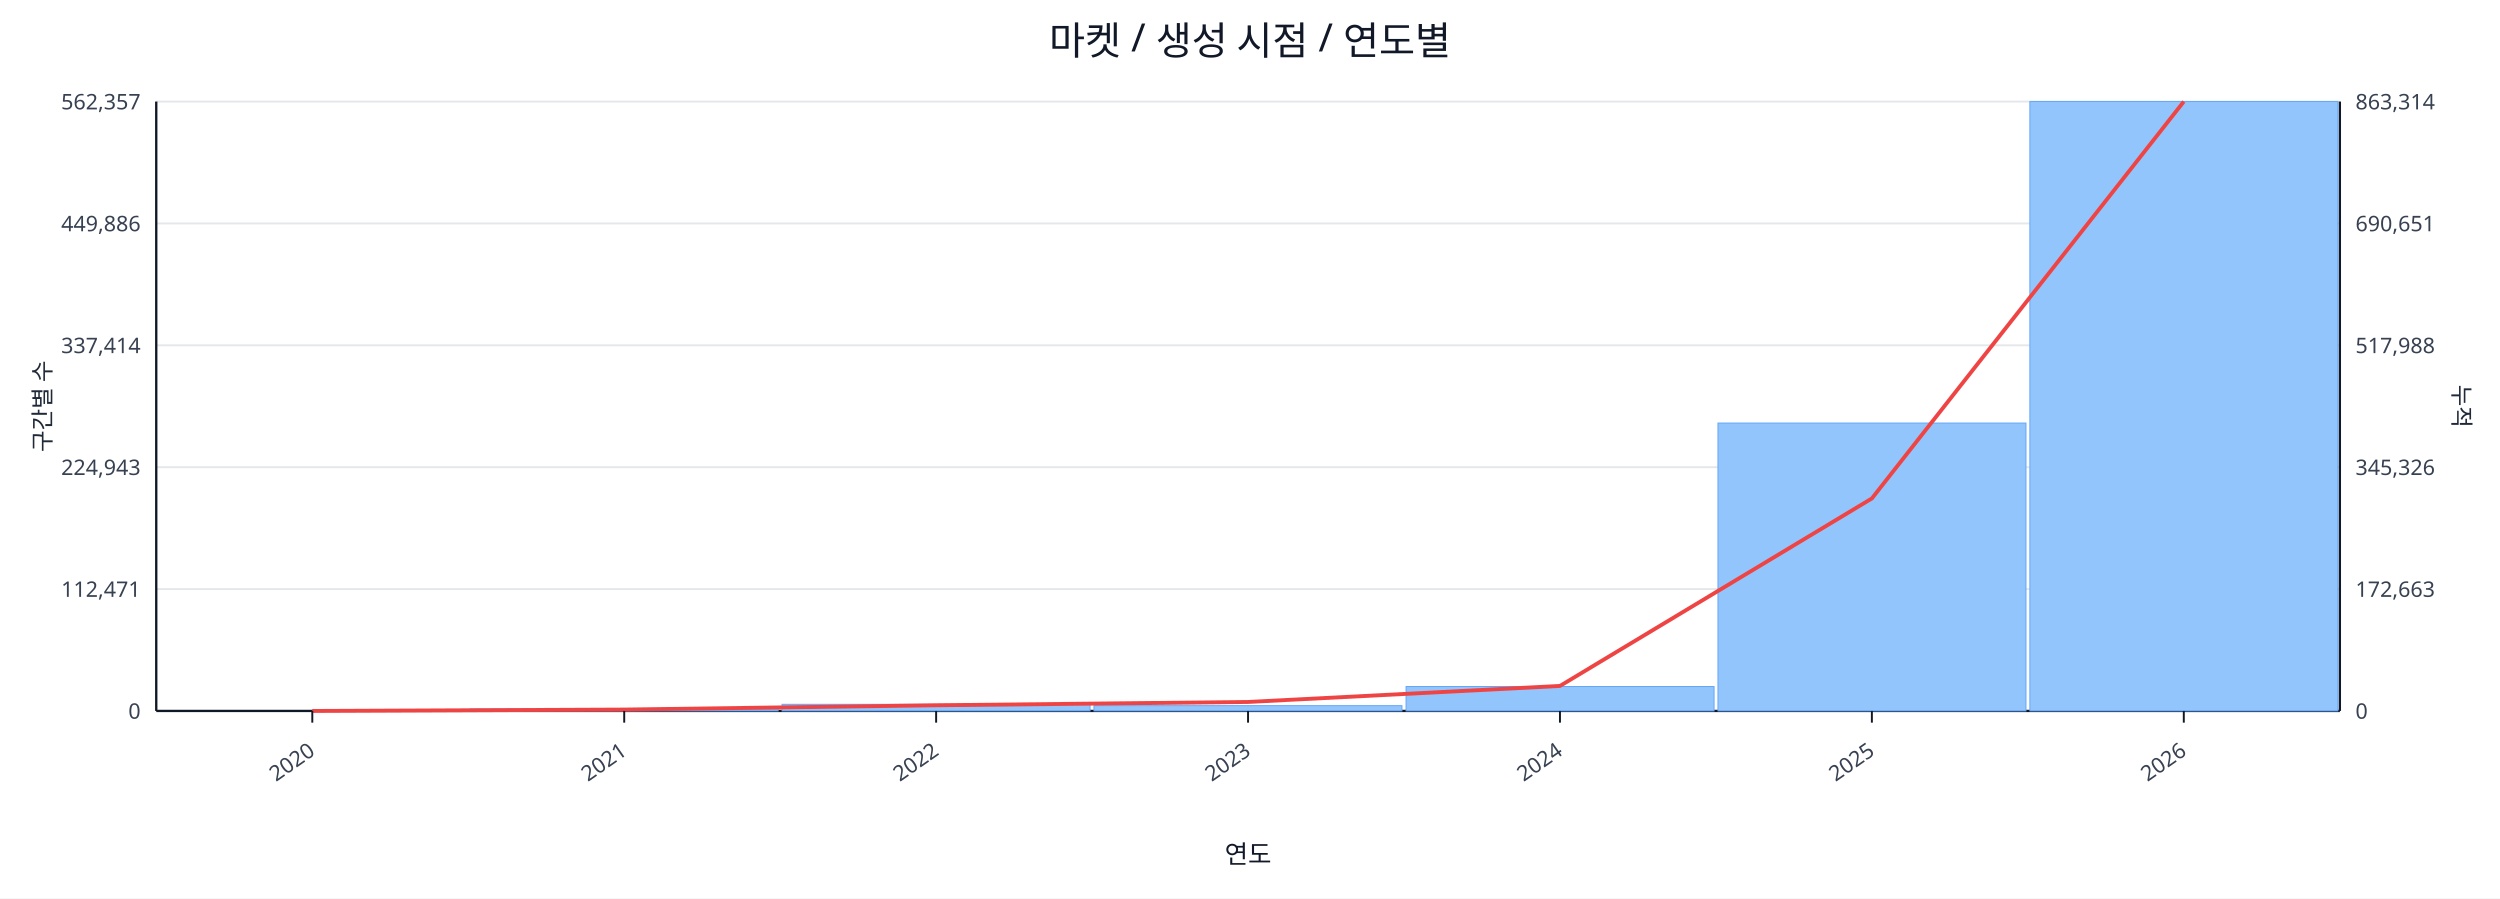
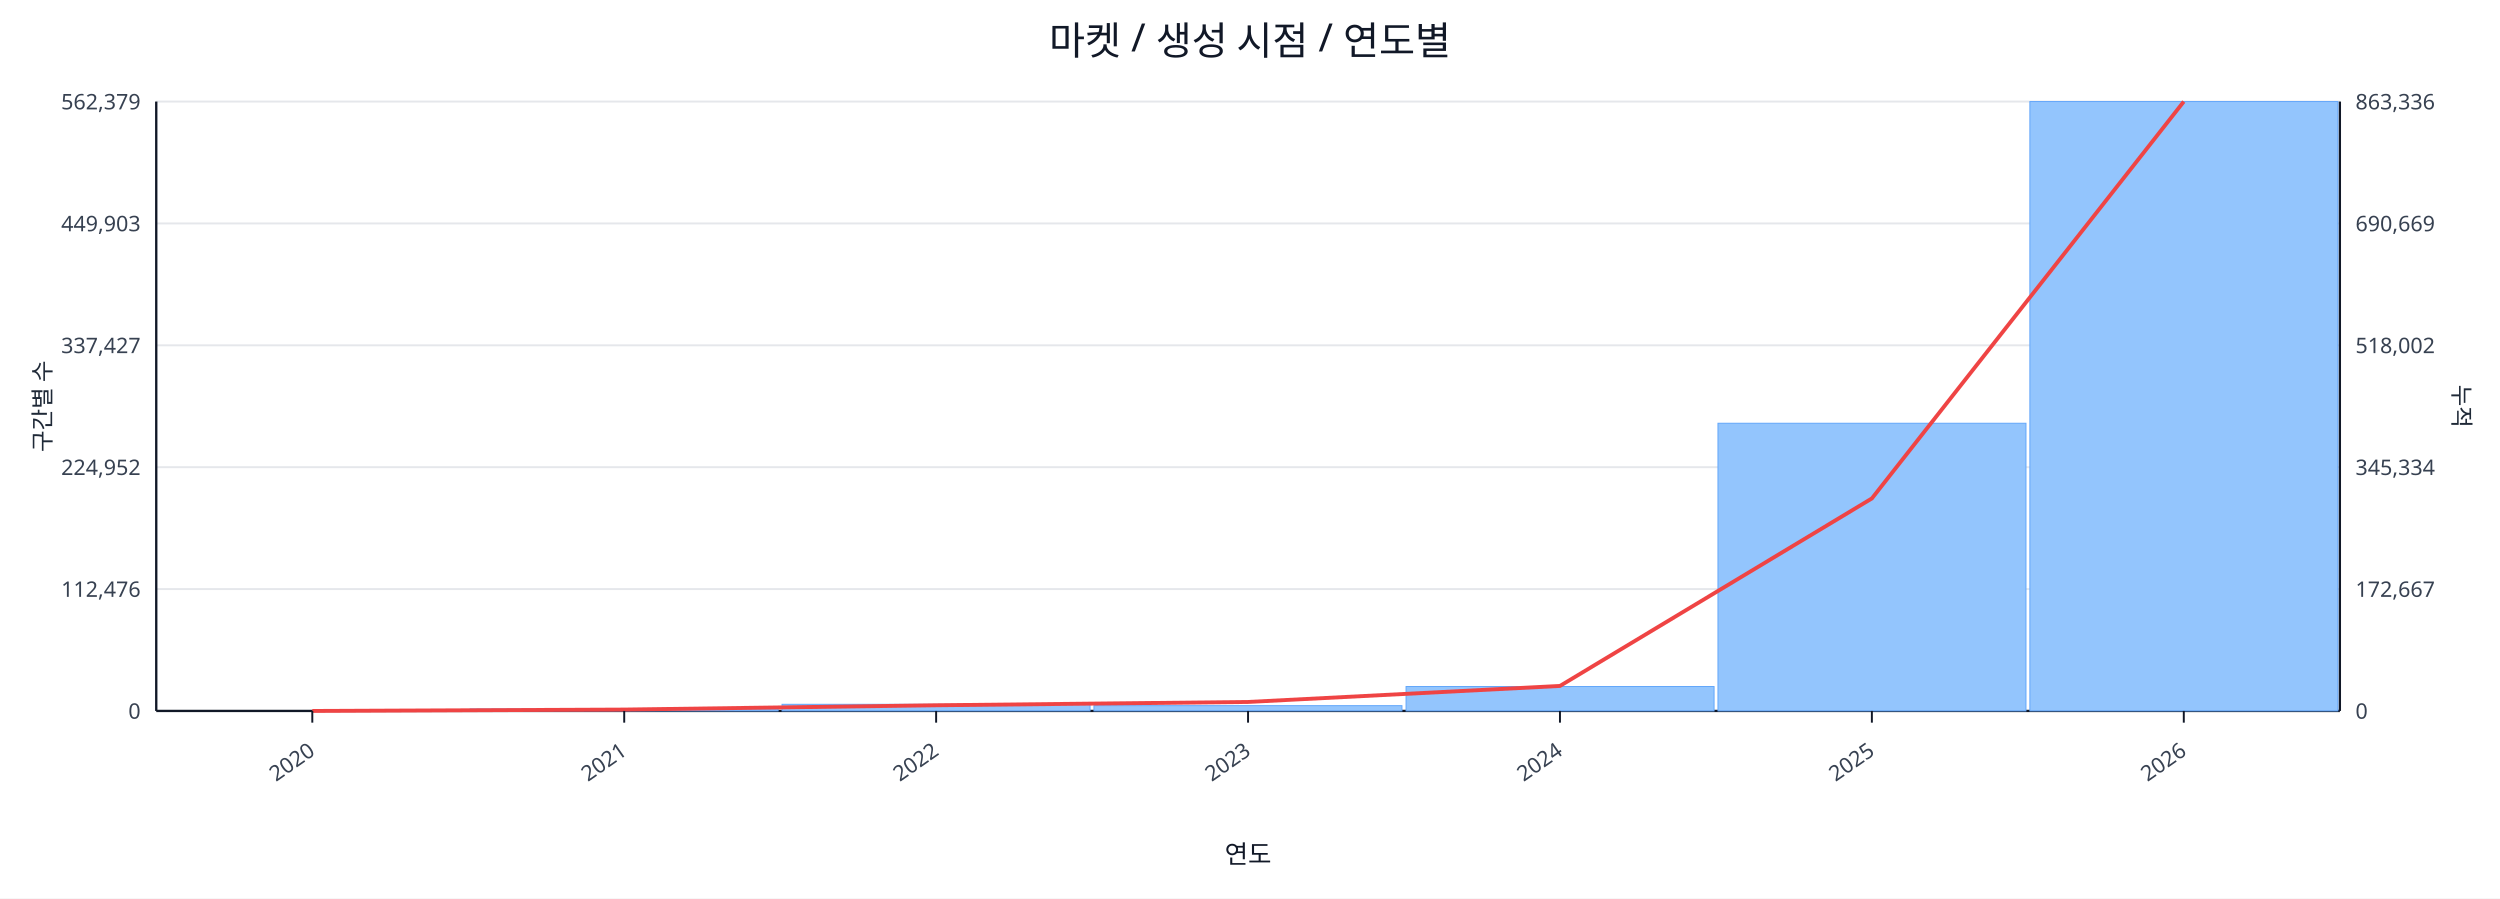
<svg xmlns="http://www.w3.org/2000/svg" width="1280" height="460" viewBox="0 0 1280 460">
  <rect x="0" y="0" width="100%" height="100%" fill="#ffffff" />
  <text x="640.0" y="28" font-size="20" text-anchor="middle" font-family="sans-serif" fill="#111827">마켓 / 생성 시점 / 연도별</text>
  <line x1="80.0" y1="52.0" x2="1198.0" y2="52.0" stroke="#e5e7eb" stroke-width="1" />
-   <text x="72.0" y="56.0" font-size="11" text-anchor="end" font-family="sans-serif" fill="#374151">562,357</text>
-   <text x="1206.0" y="56.0" font-size="11" text-anchor="start" font-family="sans-serif" fill="#374151">863,314</text>
+   <text x="72.0" y="56.0" font-size="11" text-anchor="end" font-family="sans-serif" fill="#374151">562,379</text>
+   <text x="1206.0" y="56.0" font-size="11" text-anchor="start" font-family="sans-serif" fill="#374151">863,336</text>
  <line x1="80.0" y1="114.4" x2="1198.0" y2="114.4" stroke="#e5e7eb" stroke-width="1" />
-   <text x="72.0" y="118.4" font-size="11" text-anchor="end" font-family="sans-serif" fill="#374151">449,886</text>
-   <text x="1206.0" y="118.4" font-size="11" text-anchor="start" font-family="sans-serif" fill="#374151">690,651</text>
+   <text x="72.0" y="118.4" font-size="11" text-anchor="end" font-family="sans-serif" fill="#374151">449,903</text>
+   <text x="1206.0" y="118.4" font-size="11" text-anchor="start" font-family="sans-serif" fill="#374151">690,669</text>
  <line x1="80.0" y1="176.8" x2="1198.0" y2="176.8" stroke="#e5e7eb" stroke-width="1" />
-   <text x="72.0" y="180.8" font-size="11" text-anchor="end" font-family="sans-serif" fill="#374151">337,414</text>
-   <text x="1206.0" y="180.8" font-size="11" text-anchor="start" font-family="sans-serif" fill="#374151">517,988</text>
+   <text x="72.0" y="180.8" font-size="11" text-anchor="end" font-family="sans-serif" fill="#374151">337,427</text>
+   <text x="1206.0" y="180.8" font-size="11" text-anchor="start" font-family="sans-serif" fill="#374151">518,002</text>
  <line x1="80.0" y1="239.2" x2="1198.0" y2="239.2" stroke="#e5e7eb" stroke-width="1" />
-   <text x="72.0" y="243.2" font-size="11" text-anchor="end" font-family="sans-serif" fill="#374151">224,943</text>
-   <text x="1206.0" y="243.2" font-size="11" text-anchor="start" font-family="sans-serif" fill="#374151">345,326</text>
+   <text x="72.0" y="243.2" font-size="11" text-anchor="end" font-family="sans-serif" fill="#374151">224,952</text>
+   <text x="1206.0" y="243.2" font-size="11" text-anchor="start" font-family="sans-serif" fill="#374151">345,334</text>
  <line x1="80.0" y1="301.6" x2="1198.0" y2="301.6" stroke="#e5e7eb" stroke-width="1" />
-   <text x="72.0" y="305.6" font-size="11" text-anchor="end" font-family="sans-serif" fill="#374151">112,471</text>
-   <text x="1206.0" y="305.6" font-size="11" text-anchor="start" font-family="sans-serif" fill="#374151">172,663</text>
+   <text x="72.0" y="305.6" font-size="11" text-anchor="end" font-family="sans-serif" fill="#374151">112,476</text>
+   <text x="1206.0" y="305.6" font-size="11" text-anchor="start" font-family="sans-serif" fill="#374151">172,667</text>
  <line x1="80.0" y1="364.0" x2="1198.0" y2="364.0" stroke="#e5e7eb" stroke-width="1" />
  <text x="72.0" y="368.0" font-size="11" text-anchor="end" font-family="sans-serif" fill="#374151">0</text>
  <text x="1206.0" y="368.0" font-size="11" text-anchor="start" font-family="sans-serif" fill="#374151">0</text>
  <line x1="80.0" y1="364.0" x2="1198.0" y2="364.0" stroke="#111827" stroke-width="1.2" />
  <line x1="80.0" y1="52.0" x2="80.0" y2="364.0" stroke="#111827" stroke-width="1.2" />
  <line x1="1198.0" y1="52.0" x2="1198.0" y2="364.0" stroke="#111827" stroke-width="1.2" />
  <rect x="81.0" y="364.0" width="157.7" height="0.0" fill="#93c5fd" stroke="#60a5fa" stroke-width="0.5" />
  <rect x="240.7" y="363.0" width="157.7" height="1.0" fill="#93c5fd" stroke="#60a5fa" stroke-width="0.5" />
  <rect x="400.4" y="360.6" width="157.7" height="3.4" fill="#93c5fd" stroke="#60a5fa" stroke-width="0.5" />
  <rect x="560.1" y="361.3" width="157.7" height="2.7" fill="#93c5fd" stroke="#60a5fa" stroke-width="0.5" />
  <rect x="719.9" y="351.5" width="157.7" height="12.5" fill="#93c5fd" stroke="#60a5fa" stroke-width="0.5" />
-   <rect x="879.6" y="216.6" width="157.7" height="147.4" fill="#93c5fd" stroke="#60a5fa" stroke-width="0.5" />
+   <rect x="879.6" y="216.7" width="157.7" height="147.3" fill="#93c5fd" stroke="#60a5fa" stroke-width="0.5" />
  <rect x="1039.3" y="52.0" width="157.7" height="312.0" fill="#93c5fd" stroke="#60a5fa" stroke-width="0.5" />
  <polyline fill="none" stroke="#ef4444" stroke-width="2" points="159.9,364.0 319.6,363.3 479.3,361.1 639.0,359.4 798.7,351.2 958.4,255.2 1118.1,52.0" />
  <line x1="159.9" y1="364.0" x2="159.9" y2="370.0" stroke="#111827" stroke-width="1" />
  <text x="161.9" y="386.0" font-size="11" text-anchor="end" transform="rotate(-35 161.9 386.0)" font-family="sans-serif" fill="#374151">2020</text>
  <line x1="319.6" y1="364.0" x2="319.6" y2="370.0" stroke="#111827" stroke-width="1" />
  <text x="321.6" y="386.0" font-size="11" text-anchor="end" transform="rotate(-35 321.6 386.0)" font-family="sans-serif" fill="#374151">2021</text>
  <line x1="479.3" y1="364.0" x2="479.3" y2="370.0" stroke="#111827" stroke-width="1" />
  <text x="481.3" y="386.0" font-size="11" text-anchor="end" transform="rotate(-35 481.3 386.0)" font-family="sans-serif" fill="#374151">2022</text>
  <line x1="639.0" y1="364.0" x2="639.0" y2="370.0" stroke="#111827" stroke-width="1" />
  <text x="641.0" y="386.0" font-size="11" text-anchor="end" transform="rotate(-35 641.0 386.0)" font-family="sans-serif" fill="#374151">2023</text>
  <line x1="798.7" y1="364.0" x2="798.7" y2="370.0" stroke="#111827" stroke-width="1" />
  <text x="800.7" y="386.0" font-size="11" text-anchor="end" transform="rotate(-35 800.7 386.0)" font-family="sans-serif" fill="#374151">2024</text>
  <line x1="958.4" y1="364.0" x2="958.4" y2="370.0" stroke="#111827" stroke-width="1" />
  <text x="960.4" y="386.0" font-size="11" text-anchor="end" transform="rotate(-35 960.4 386.0)" font-family="sans-serif" fill="#374151">2025</text>
  <line x1="1118.1" y1="364.0" x2="1118.1" y2="370.0" stroke="#111827" stroke-width="1" />
  <text x="1120.1" y="386.0" font-size="11" text-anchor="end" transform="rotate(-35 1120.1 386.0)" font-family="sans-serif" fill="#374151">2026</text>
  <text x="26" y="208.0" font-size="12" transform="rotate(-90 26 208.0)" text-anchor="middle" font-family="sans-serif" fill="#1f2937">구간별 수</text>
  <text x="1256.0" y="208.0" font-size="12" transform="rotate(90 1256.0 208.0)" text-anchor="middle" font-family="sans-serif" fill="#1f2937">누적</text>
  <text x="639.0" y="442.0" font-size="13" text-anchor="middle" font-family="sans-serif" fill="#111827">연도</text>
</svg>
